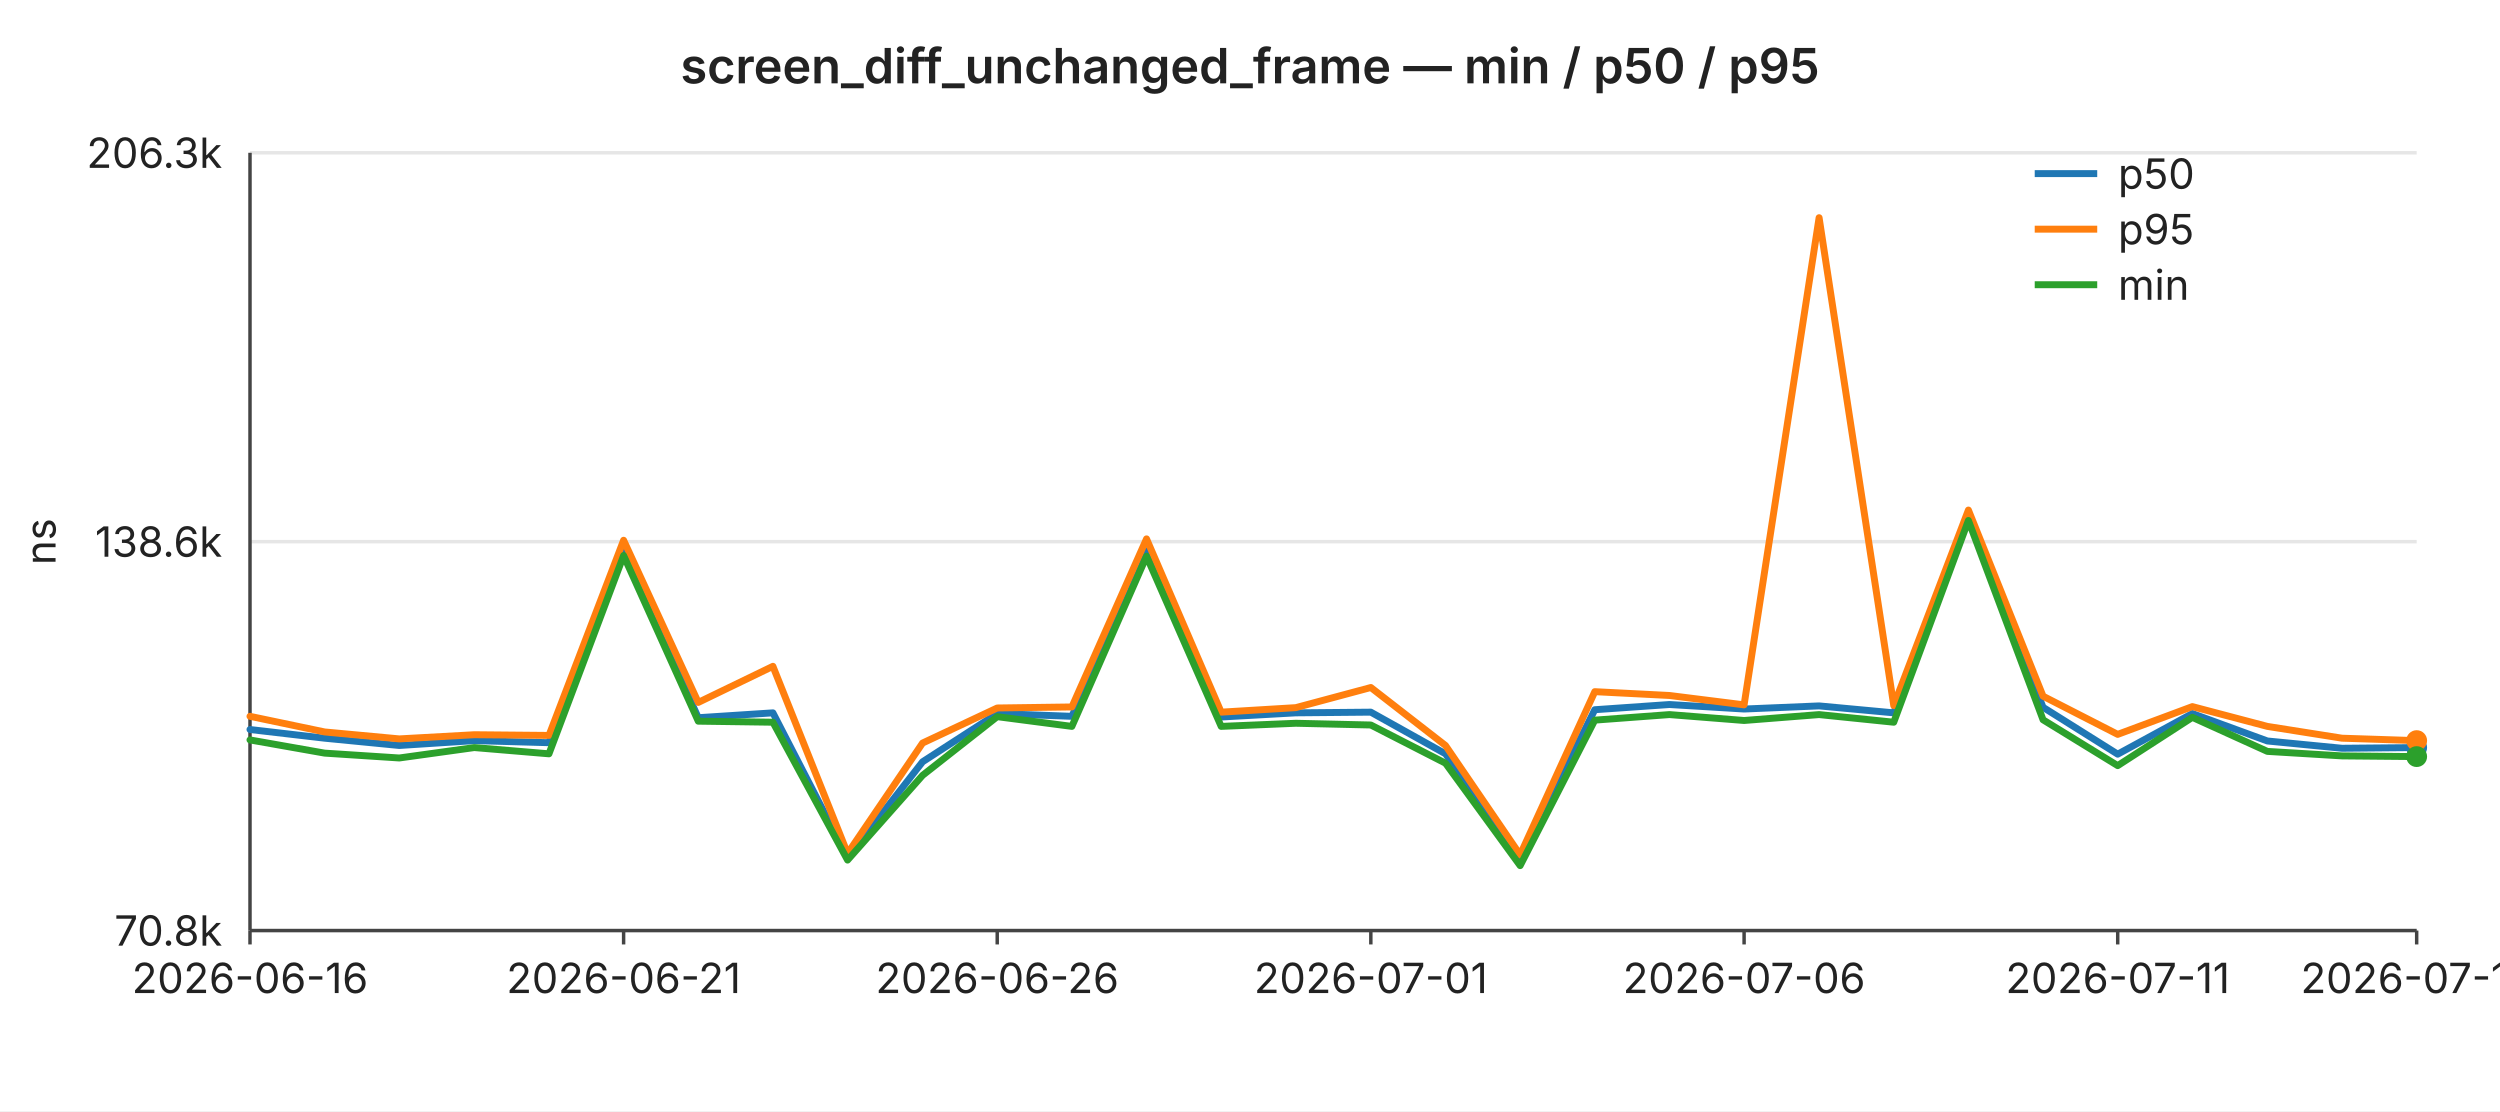
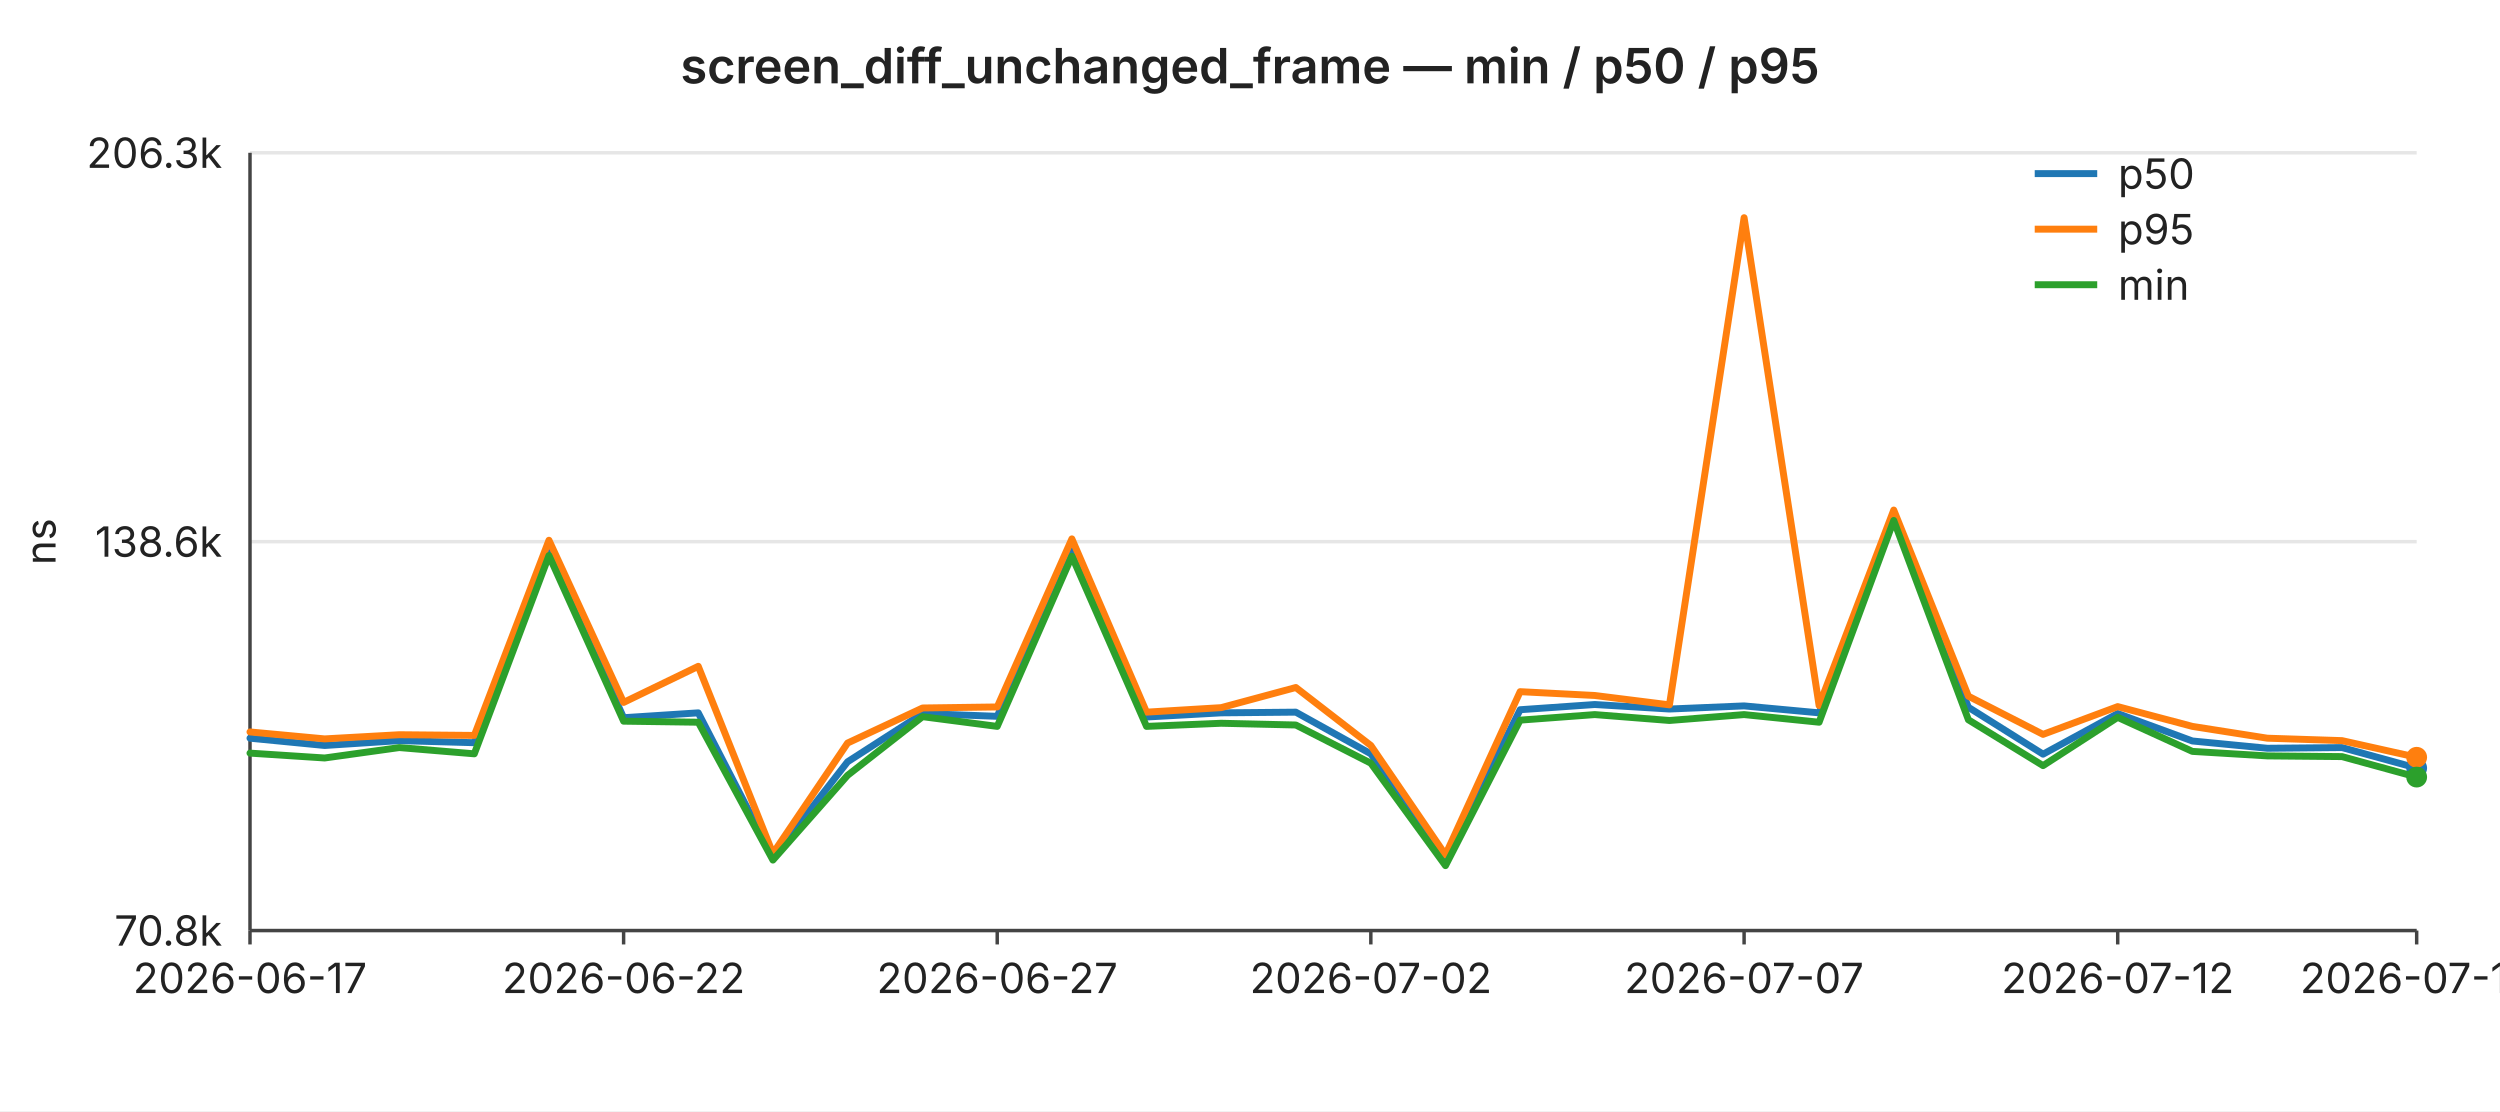
<svg xmlns="http://www.w3.org/2000/svg" width="720" height="320" viewBox="0 0 720 320" font-family="-apple-system,BlinkMacSystemFont,Segoe UI,sans-serif" font-size="12">
  <rect width="720" height="320" fill="#ffffff" />
  <text x="360" y="24" text-anchor="middle" font-size="14" font-weight="600" fill="#222">screen_diff_unchanged_frame — min / p50 / p95</text>
  <line x1="72" y1="44.0" x2="696" y2="44.0" stroke="#e6e6e6" stroke-width="1" />
  <text x="64" y="44.0" text-anchor="end" dominant-baseline="middle" fill="#222">206.3k</text>
  <line x1="72" y1="156.0" x2="696" y2="156.0" stroke="#e6e6e6" stroke-width="1" />
  <text x="64" y="156.0" text-anchor="end" dominant-baseline="middle" fill="#222">138.6k</text>
  <line x1="72" y1="268.0" x2="696" y2="268.0" stroke="#e6e6e6" stroke-width="1" />
  <text x="64" y="268.0" text-anchor="end" dominant-baseline="middle" fill="#222">70.8k</text>
  <text x="16" y="156" text-anchor="middle" fill="#222" transform="rotate(-90 16 156)">ns</text>
  <line x1="72" y1="44" x2="72" y2="268" stroke="#444" stroke-width="1" />
  <line x1="72" y1="268" x2="696" y2="268" stroke="#444" stroke-width="1" />
  <line x1="72.0" y1="268" x2="72.0" y2="272" stroke="#444" stroke-width="1" />
-   <text x="72.0" y="286" text-anchor="middle" fill="#222">2026-06-16</text>
+   <text x="72.0" y="286" text-anchor="middle" fill="#222">2026-06-17</text>
  <line x1="179.6" y1="268" x2="179.6" y2="272" stroke="#444" stroke-width="1" />
-   <text x="179.6" y="286" text-anchor="middle" fill="#222">2026-06-21</text>
+   <text x="179.6" y="286" text-anchor="middle" fill="#222">2026-06-22</text>
  <line x1="287.2" y1="268" x2="287.2" y2="272" stroke="#444" stroke-width="1" />
-   <text x="287.2" y="286" text-anchor="middle" fill="#222">2026-06-26</text>
+   <text x="287.2" y="286" text-anchor="middle" fill="#222">2026-06-27</text>
  <line x1="394.8" y1="268" x2="394.8" y2="272" stroke="#444" stroke-width="1" />
-   <text x="394.8" y="286" text-anchor="middle" fill="#222">2026-07-01</text>
+   <text x="394.8" y="286" text-anchor="middle" fill="#222">2026-07-02</text>
  <line x1="502.3" y1="268" x2="502.3" y2="272" stroke="#444" stroke-width="1" />
-   <text x="502.3" y="286" text-anchor="middle" fill="#222">2026-07-06</text>
+   <text x="502.3" y="286" text-anchor="middle" fill="#222">2026-07-07</text>
  <line x1="609.9" y1="268" x2="609.9" y2="272" stroke="#444" stroke-width="1" />
-   <text x="609.9" y="286" text-anchor="middle" fill="#222">2026-07-11</text>
+   <text x="609.9" y="286" text-anchor="middle" fill="#222">2026-07-12</text>
  <line x1="696.0" y1="268" x2="696.0" y2="272" stroke="#444" stroke-width="1" />
-   <text x="696.0" y="286" text-anchor="middle" fill="#222">2026-07-15</text>
-   <polyline fill="none" stroke="#1f77b4" stroke-width="2" stroke-linejoin="round" stroke-linecap="round" points="72.0,210.1 93.5,212.6 115.0,214.7 136.6,213.3 158.1,213.9 179.6,159.0 201.1,206.7 222.6,205.3 244.1,247.0 265.7,219.4 287.2,205.5 308.7,206.3 330.2,158.6 351.7,206.5 373.2,205.3 394.8,205.1 416.3,217.1 437.8,247.5 459.3,204.4 480.8,202.9 502.3,204.2 523.9,203.3 545.4,205.3 566.9,149.0 588.4,203.7 609.9,217.2 631.4,205.5 653.0,213.4 674.5,215.5 696.0,215.3" />
-   <circle cx="696.0" cy="215.3" r="3" fill="#1f77b4" />
-   <polyline fill="none" stroke="#ff7f0e" stroke-width="2" stroke-linejoin="round" stroke-linecap="round" points="72.0,206.3 93.5,210.8 115.0,212.8 136.6,211.6 158.1,211.8 179.6,155.6 201.1,202.3 222.6,191.9 244.1,245.8 265.7,214.0 287.2,203.9 308.7,203.6 330.2,155.2 351.7,205.1 373.2,203.8 394.8,198.0 416.3,214.7 437.8,246.2 459.3,199.2 480.8,200.3 502.3,203.0 523.9,62.7 545.4,203.2 566.9,146.9 588.4,200.5 609.9,211.5 631.4,203.5 653.0,209.2 674.5,212.6 696.0,213.3" />
-   <circle cx="696.0" cy="213.3" r="3" fill="#ff7f0e" />
-   <polyline fill="none" stroke="#2ca02c" stroke-width="2" stroke-linejoin="round" stroke-linecap="round" points="72.0,213.1 93.5,216.9 115.0,218.3 136.6,215.3 158.1,217.1 179.6,160.0 201.1,207.7 222.6,208.0 244.1,247.7 265.7,223.3 287.2,206.4 308.7,209.2 330.2,160.2 351.7,209.2 373.2,208.3 394.8,208.8 416.3,219.8 437.8,249.3 459.3,207.4 480.8,205.8 502.3,207.5 523.9,205.8 545.4,208.0 566.9,149.9 588.4,207.3 609.9,220.5 631.4,206.6 653.0,216.4 674.5,217.7 696.0,217.9" />
-   <circle cx="696.0" cy="217.9" r="3" fill="#2ca02c" />
+   <text x="696.0" y="286" text-anchor="middle" fill="#222">2026-07-16</text>
+   <polyline fill="none" stroke="#1f77b4" stroke-width="2" stroke-linejoin="round" stroke-linecap="round" points="72.0,212.6 93.5,214.7 115.0,213.3 136.6,213.9 158.1,159.0 179.6,206.7 201.1,205.3 222.6,247.0 244.1,219.4 265.7,205.5 287.2,206.3 308.7,158.6 330.2,206.5 351.7,205.3 373.2,205.1 394.8,217.1 416.3,247.5 437.8,204.4 459.3,202.9 480.8,204.2 502.3,203.3 523.9,205.3 545.4,149.0 566.9,203.7 588.4,217.2 609.9,205.5 631.4,213.4 653.0,215.5 674.5,215.3 696.0,221.2" />
+   <circle cx="696.0" cy="221.2" r="3" fill="#1f77b4" />
+   <polyline fill="none" stroke="#ff7f0e" stroke-width="2" stroke-linejoin="round" stroke-linecap="round" points="72.0,210.8 93.5,212.8 115.0,211.6 136.6,211.8 158.1,155.6 179.6,202.3 201.1,191.9 222.6,245.8 244.1,214.0 265.7,203.9 287.2,203.6 308.7,155.2 330.2,205.1 351.7,203.8 373.2,198.0 394.8,214.7 416.3,246.2 437.8,199.2 459.3,200.3 480.8,203.0 502.3,62.7 523.9,203.2 545.4,146.9 566.9,200.5 588.4,211.5 609.9,203.5 631.4,209.2 653.0,212.6 674.5,213.3 696.0,218.1" />
+   <circle cx="696.0" cy="218.1" r="3" fill="#ff7f0e" />
+   <polyline fill="none" stroke="#2ca02c" stroke-width="2" stroke-linejoin="round" stroke-linecap="round" points="72.0,216.9 93.5,218.3 115.0,215.3 136.6,217.1 158.1,160.0 179.6,207.7 201.1,208.0 222.6,247.7 244.1,223.3 265.7,206.4 287.2,209.2 308.7,160.2 330.2,209.2 351.7,208.3 373.2,208.8 394.8,219.8 416.3,249.3 437.8,207.4 459.3,205.8 480.8,207.5 502.3,205.8 523.9,208.0 545.4,149.9 566.9,207.3 588.4,220.5 609.9,206.6 631.4,216.4 653.0,217.7 674.5,217.9 696.0,223.8" />
+   <circle cx="696.0" cy="223.8" r="3" fill="#2ca02c" />
  <line x1="586" y1="50" x2="604" y2="50" stroke="#1f77b4" stroke-width="2" />
  <text x="610" y="50" dominant-baseline="middle" fill="#222">p50</text>
  <line x1="586" y1="66" x2="604" y2="66" stroke="#ff7f0e" stroke-width="2" />
  <text x="610" y="66" dominant-baseline="middle" fill="#222">p95</text>
  <line x1="586" y1="82" x2="604" y2="82" stroke="#2ca02c" stroke-width="2" />
  <text x="610" y="82" dominant-baseline="middle" fill="#222">min</text>
</svg>
